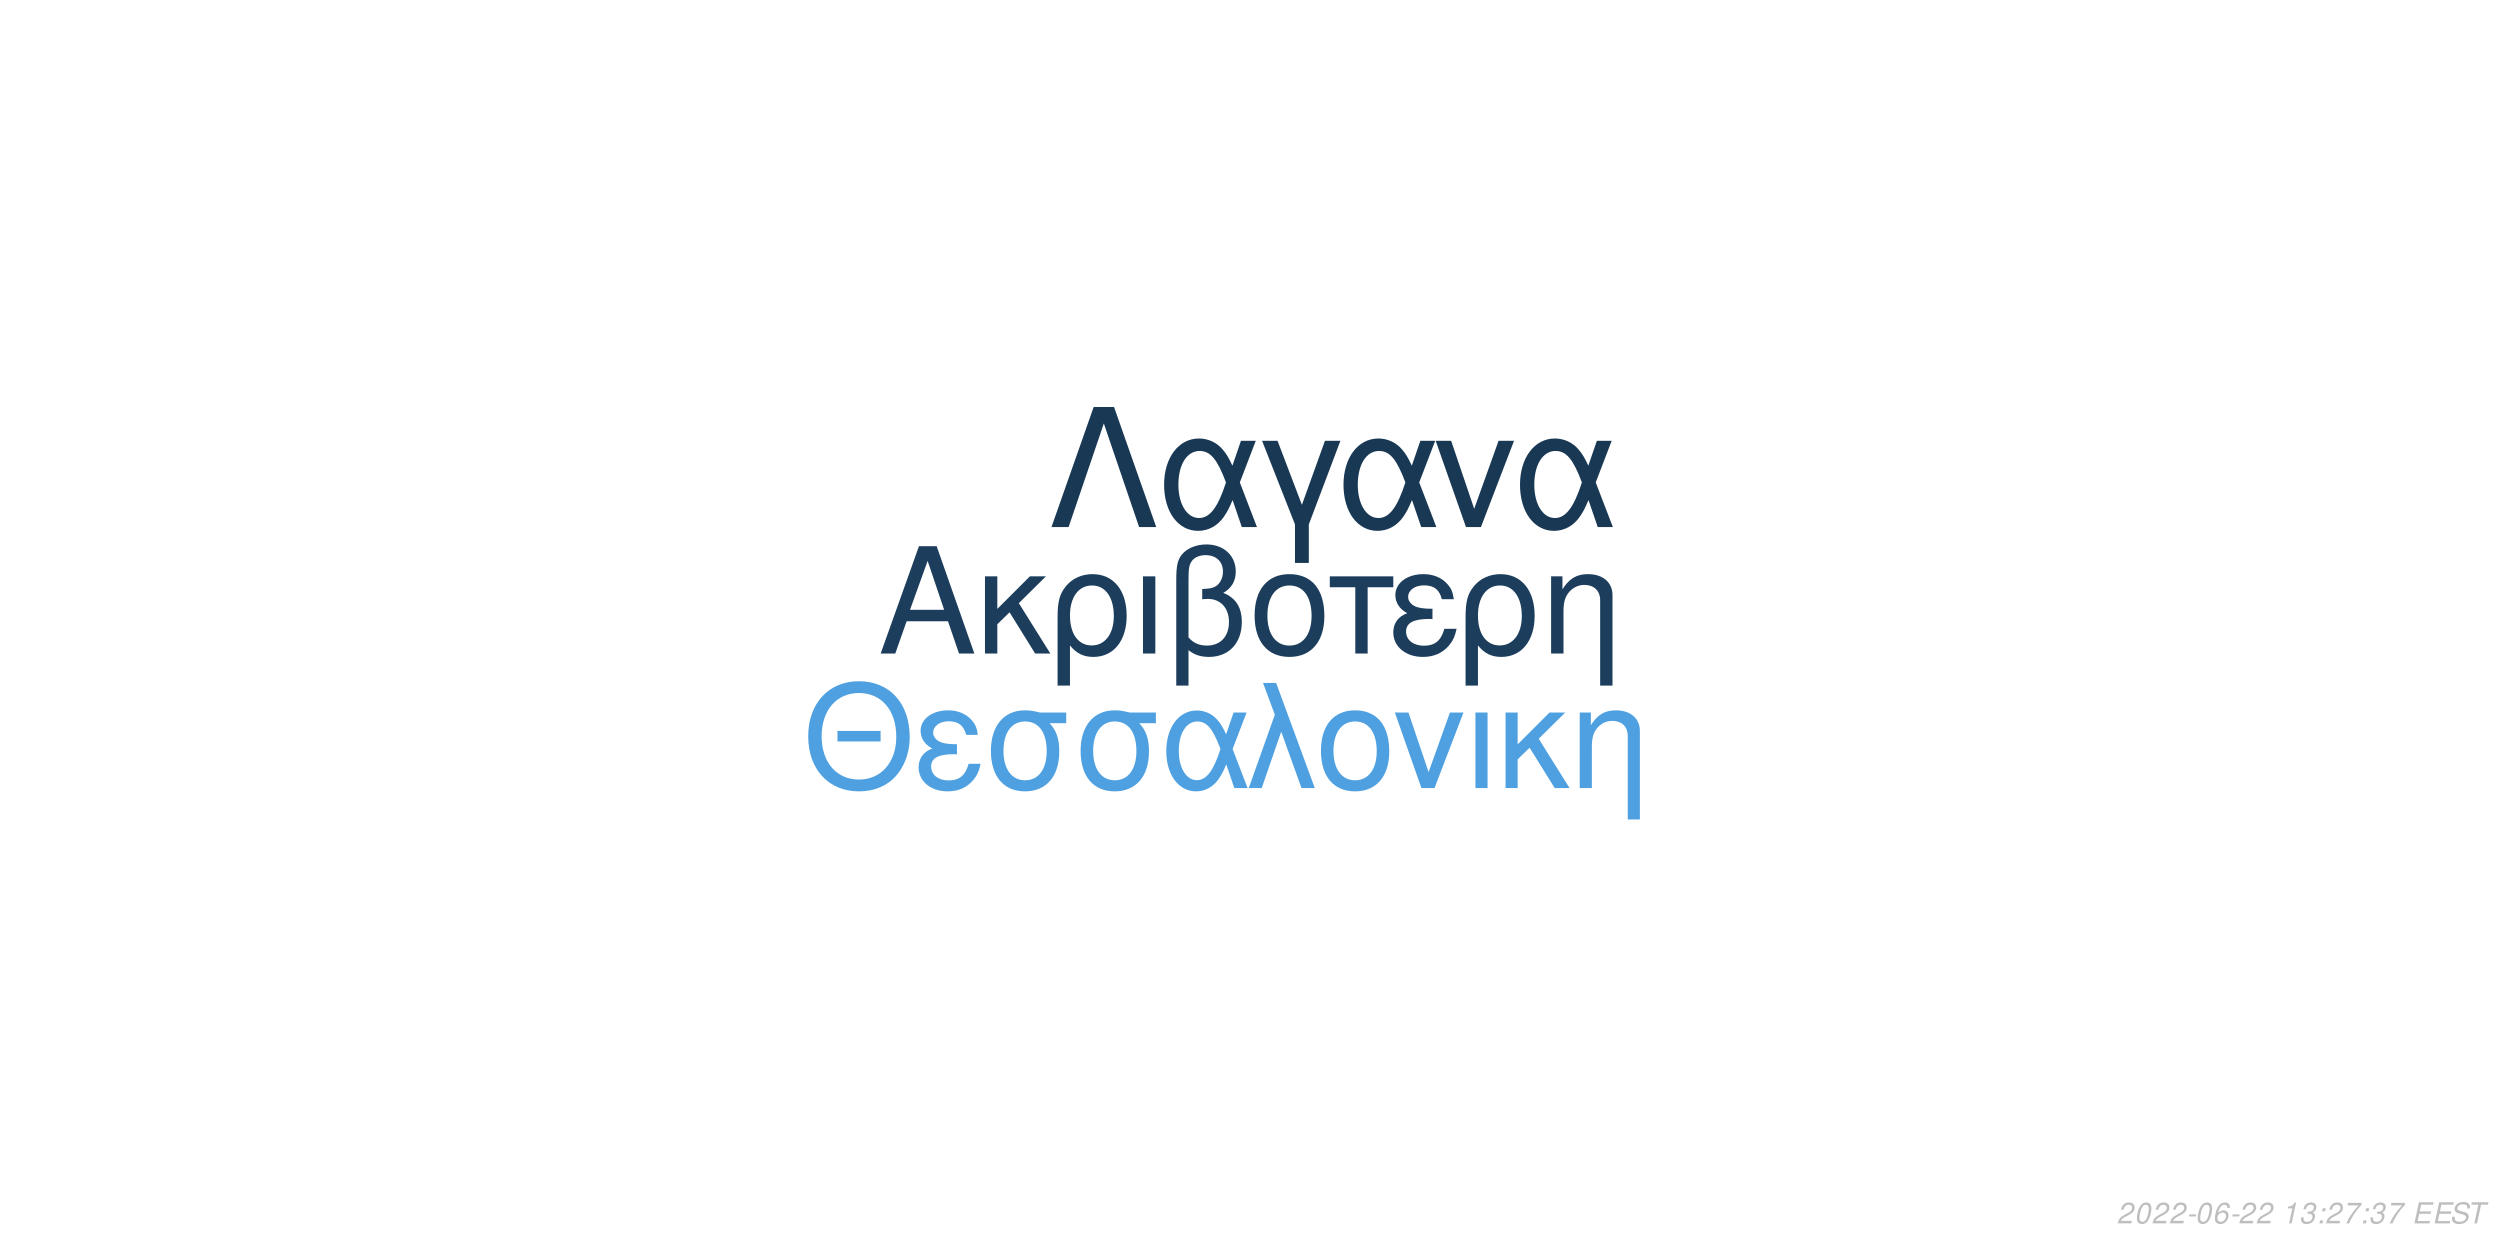
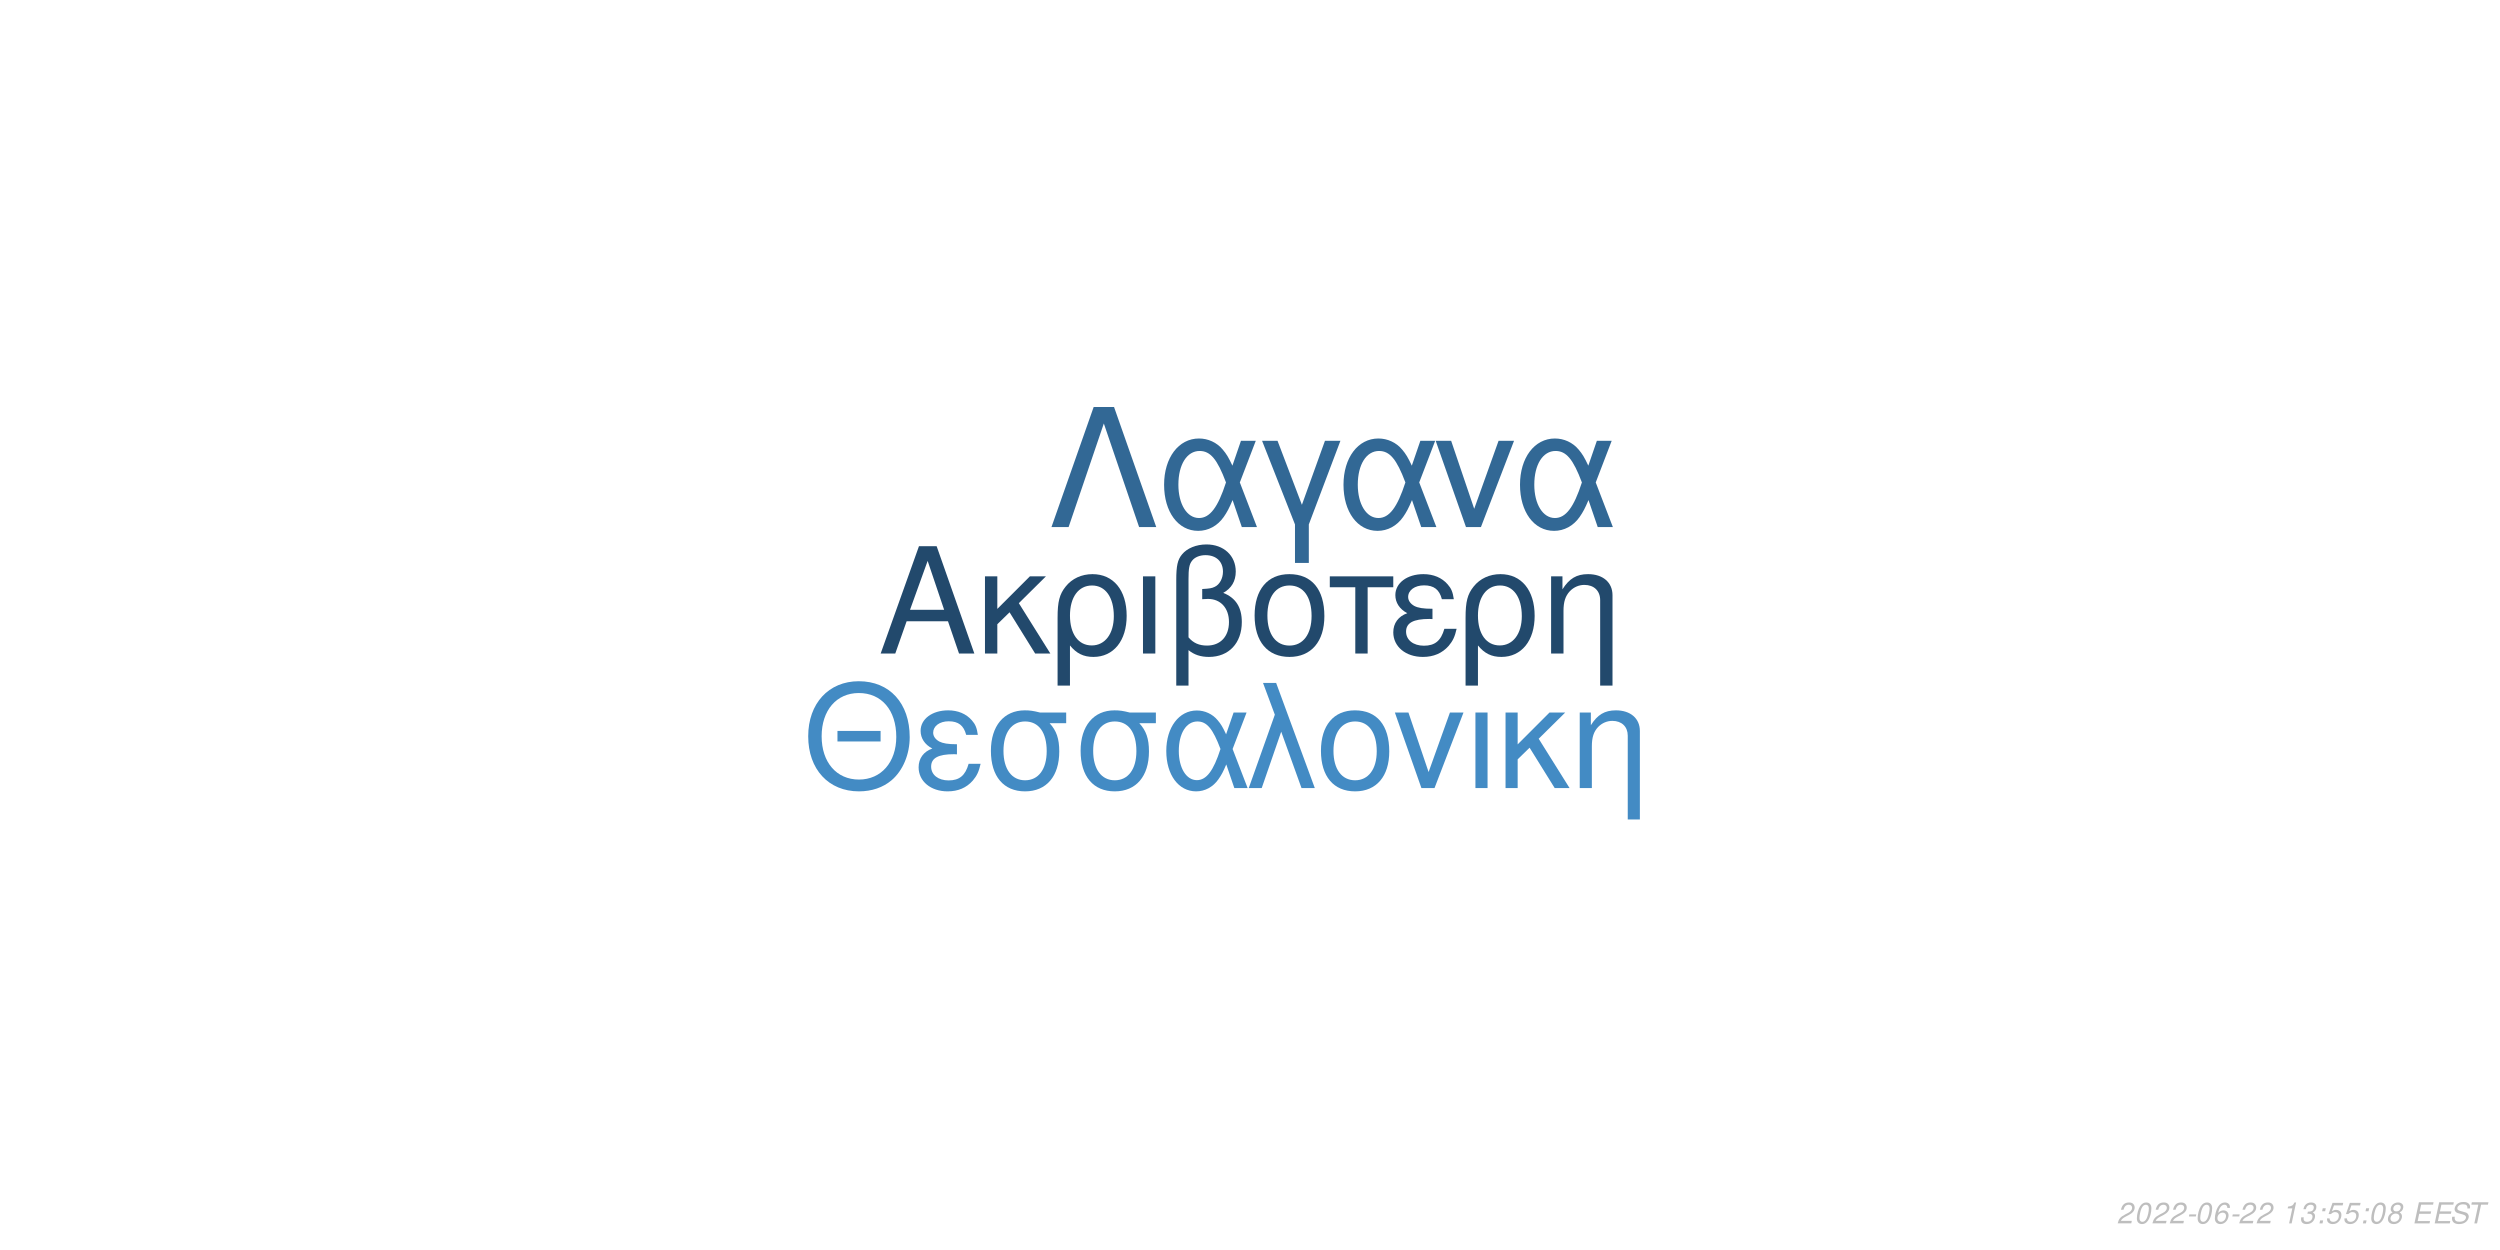
<svg xmlns="http://www.w3.org/2000/svg" xmlns:xlink="http://www.w3.org/1999/xlink" width="864pt" height="432pt" viewBox="0 0 864 432" version="1.1">
  <defs>
    <g>
      <symbol overflow="visible" id="glyph0-0">
        <path style="stroke:none;" d="" />
      </symbol>
      <symbol overflow="visible" id="glyph0-1">
        <path style="stroke:none;" d="M 24.125 -11.141 L 27.938 0 L 33.234 0 L 20.203 -37.094 L 14.094 -37.094 L 0.859 0 L 5.906 0 L 9.828 -11.141 Z M 22.797 -15.109 L 11 -15.109 L 17.094 -32.016 Z M 22.797 -15.109 " />
      </symbol>
      <symbol overflow="visible" id="glyph0-2">
        <path style="stroke:none;" d="M 7.172 -15.422 L 7.172 -26.672 L 2.906 -26.672 L 2.906 0 L 7.172 0 L 7.172 -10.125 L 11.406 -14.25 L 20.25 0 L 25.5 0 L 14.609 -17.406 L 23.969 -26.672 L 18.422 -26.672 Z M 7.172 -15.422 " />
      </symbol>
      <symbol overflow="visible" id="glyph0-3">
        <path style="stroke:none;" d="M 3 11.094 L 7.281 11.094 L 7.281 -2.797 C 9.516 -0.047 11.953 1.172 15.375 1.172 C 22.344 1.172 26.875 -4.422 26.875 -13.031 C 26.875 -21.891 22.297 -27.438 15.062 -27.438 C 11.297 -27.438 7.984 -25.906 5.797 -23.156 C 3.672 -20.516 3 -17.969 3 -12.359 Z M 14.906 -23.516 C 19.547 -23.516 22.438 -19.438 22.438 -12.922 C 22.438 -6.812 19.391 -2.797 14.812 -2.797 C 10.172 -2.797 7.281 -6.766 7.281 -13.125 C 7.281 -19.484 10.234 -23.516 14.906 -23.516 Z M 14.906 -23.516 " />
      </symbol>
      <symbol overflow="visible" id="glyph0-4">
        <path style="stroke:none;" d="M 3.516 0 L 7.781 0 L 7.781 -26.672 L 3.516 -26.672 Z M 3.516 0 " />
      </symbol>
      <symbol overflow="visible" id="glyph0-5">
        <path style="stroke:none;" d="M 4.016 11.094 L 8.25 11.094 L 8.25 -1.172 C 10.172 0.406 12.422 1.172 15.312 1.172 C 22.188 1.172 26.672 -3.609 26.672 -10.891 C 26.672 -15.984 24.578 -19.234 20.25 -20.969 C 23.109 -22.547 24.578 -25.031 24.578 -28.344 C 24.578 -33.844 20.406 -37.703 14.453 -37.703 C 10.938 -37.703 7.734 -36.391 6 -34.25 C 4.484 -32.422 4.016 -30.328 4.016 -25.391 Z M 8.25 -25.656 C 8.25 -29.359 8.5 -30.844 9.469 -32.062 C 10.375 -33.281 12.156 -34 14.094 -34 C 17.812 -34 20.156 -31.812 20.156 -28.297 C 20.156 -25.953 18.984 -23.812 17.297 -23.047 C 16.281 -22.547 15.469 -22.438 12.984 -22.297 L 12.984 -18.781 C 13.734 -18.828 14.344 -18.875 14.969 -18.875 C 19.344 -18.875 22.234 -15.719 22.234 -10.891 C 22.234 -5.906 19.281 -2.75 14.656 -2.75 C 11.953 -2.75 9.922 -3.609 8.25 -5.594 Z M 8.25 -25.656 " />
      </symbol>
      <symbol overflow="visible" id="glyph0-6">
        <path style="stroke:none;" d="M 14.094 -27.438 C 6.562 -27.438 2.094 -22.094 2.094 -13.125 C 2.094 -4.125 6.562 1.172 14.141 1.172 C 21.672 1.172 26.203 -4.172 26.203 -12.922 C 26.203 -22.188 21.828 -27.438 14.094 -27.438 Z M 14.141 -23.516 C 18.938 -23.516 21.781 -19.594 21.781 -12.984 C 21.781 -6.672 18.828 -2.75 14.141 -2.75 C 9.422 -2.75 6.516 -6.672 6.516 -13.125 C 6.516 -19.594 9.422 -23.516 14.141 -23.516 Z M 14.141 -23.516 " />
      </symbol>
      <symbol overflow="visible" id="glyph0-7">
        <path style="stroke:none;" d="M 7.891 0 L 12.156 0 L 12.156 -22.906 L 21.016 -22.906 L 21.016 -26.672 L -0.922 -26.672 L -0.922 -22.906 L 7.891 -22.906 Z M 7.891 0 " />
      </symbol>
      <symbol overflow="visible" id="glyph0-8">
        <path style="stroke:none;" d="M 14.562 -15.469 C 11.344 -15.469 9.562 -15.781 8.297 -16.438 C 6.922 -17.203 6.156 -18.328 6.156 -19.547 C 6.156 -21.891 8.453 -23.562 11.656 -23.562 C 15.062 -23.562 16.953 -22.094 17.812 -18.781 L 21.938 -18.781 C 21.578 -21.266 21.062 -22.5 19.797 -23.922 C 17.812 -26.203 14.906 -27.438 11.453 -27.438 C 5.797 -27.438 1.734 -24.375 1.734 -20.203 C 1.734 -17.609 3.156 -15.375 5.859 -13.938 C 2.797 -12.875 1.016 -10.484 1.016 -7.328 C 1.016 -2.391 5.297 1.172 11.25 1.172 C 14.969 1.172 17.906 -0.109 20.156 -2.641 C 21.578 -4.328 22.297 -5.797 22.906 -8.547 L 18.672 -8.547 C 17.5 -4.422 15.422 -2.703 11.609 -2.703 C 7.938 -2.703 5.438 -4.688 5.438 -7.578 C 5.438 -10.578 7.938 -11.953 13.484 -11.953 C 13.641 -11.953 14.094 -11.953 14.562 -11.906 Z M 14.562 -15.469 " />
      </symbol>
      <symbol overflow="visible" id="glyph0-9">
        <path style="stroke:none;" d="M 3.562 -26.672 L 3.562 0 L 7.844 0 L 7.844 -14.703 C 7.844 -17.906 8.5 -19.891 10.031 -21.531 C 11.406 -22.953 13.188 -23.719 15.062 -23.719 C 18.375 -23.719 20.516 -21.672 20.516 -18.469 L 20.516 11.094 L 24.781 11.094 L 24.781 -20.156 C 24.781 -24.578 21.469 -27.438 16.328 -27.438 C 12.359 -27.438 9.828 -25.906 7.484 -22.188 L 7.484 -26.672 Z M 3.562 -26.672 " />
      </symbol>
      <symbol overflow="visible" id="glyph1-0">
        <path style="stroke:none;" d="" />
      </symbol>
      <symbol overflow="visible" id="glyph1-1">
        <path style="stroke:none;" d="M 26.859 -19.734 L 11.953 -19.734 L 11.953 -16.094 L 26.859 -16.094 Z M 19.328 -36.922 C 8.922 -36.922 1.844 -29.25 1.844 -17.891 C 1.844 -6.484 8.875 1.141 19.391 1.141 C 23.812 1.141 27.703 -0.203 30.641 -2.688 C 34.578 -6.031 36.922 -11.656 36.922 -17.594 C 36.922 -29.297 30 -36.922 19.328 -36.922 Z M 19.328 -32.844 C 27.203 -32.844 32.281 -26.906 32.281 -17.688 C 32.281 -8.922 27.062 -2.938 19.391 -2.938 C 11.609 -2.938 6.484 -8.922 6.484 -17.891 C 6.484 -26.859 11.609 -32.844 19.328 -32.844 Z M 19.328 -32.844 " />
      </symbol>
      <symbol overflow="visible" id="glyph1-2">
        <path style="stroke:none;" d="M 14.25 -15.141 C 11.109 -15.141 9.375 -15.453 8.125 -16.094 C 6.781 -16.844 6.031 -17.938 6.031 -19.141 C 6.031 -21.422 8.266 -23.078 11.406 -23.078 C 14.75 -23.078 16.594 -21.625 17.438 -18.391 L 21.469 -18.391 C 21.125 -20.828 20.625 -22.031 19.391 -23.422 C 17.438 -25.656 14.594 -26.859 11.219 -26.859 C 5.688 -26.859 1.688 -23.875 1.688 -19.781 C 1.688 -17.234 3.094 -15.047 5.734 -13.656 C 2.734 -12.609 1 -10.266 1 -7.172 C 1 -2.344 5.188 1.141 11.016 1.141 C 14.656 1.141 17.547 -0.094 19.734 -2.594 C 21.125 -4.234 21.828 -5.688 22.422 -8.375 L 18.281 -8.375 C 17.141 -4.328 15.094 -2.641 11.359 -2.641 C 7.766 -2.641 5.328 -4.578 5.328 -7.422 C 5.328 -10.359 7.766 -11.703 13.203 -11.703 C 13.359 -11.703 13.797 -11.703 14.25 -11.656 Z M 14.25 -15.141 " />
      </symbol>
      <symbol overflow="visible" id="glyph1-3">
        <path style="stroke:none;" d="M 29 -26.109 L 19.938 -26.109 C 17.594 -26.703 16.438 -26.859 14.703 -26.859 C 7.469 -26.859 2.984 -21.469 2.984 -12.859 C 2.984 -4.031 7.375 1.141 14.797 1.141 C 22.172 1.141 26.609 -4.078 26.609 -12.656 C 26.609 -17.047 25.656 -19.828 23.266 -22.422 L 29 -22.422 Z M 14.797 -23.016 C 19.531 -23.016 22.266 -19.234 22.266 -12.75 C 22.266 -6.531 19.438 -2.688 14.797 -2.688 C 10.172 -2.688 7.328 -6.531 7.328 -12.859 C 7.328 -19.188 10.172 -23.016 14.797 -23.016 Z M 14.797 -23.016 " />
      </symbol>
      <symbol overflow="visible" id="glyph1-4">
        <path style="stroke:none;" d="M 29.344 -26.109 L 24.859 -26.109 L 22.266 -18.578 C 21.125 -21.031 20.484 -22.125 19.328 -23.469 C 17.547 -25.609 14.906 -26.812 12.156 -26.812 C 5.984 -26.812 1.594 -20.984 1.594 -12.812 C 1.594 -4.578 5.828 1.141 11.906 1.141 C 14.953 1.141 17.734 -0.344 19.625 -3.047 C 20.672 -4.531 21.281 -5.688 22.328 -8.172 L 25.109 0 L 29.703 0 L 24.516 -13.5 Z M 20.328 -13.5 C 17.891 -5.922 15.453 -2.734 12.156 -2.734 C 8.516 -2.734 5.922 -6.922 5.922 -12.812 C 5.922 -18.938 8.516 -23.016 12.359 -23.016 C 15.594 -23.016 17.688 -20.531 20.328 -13.5 Z M 20.328 -13.5 " />
      </symbol>
      <symbol overflow="visible" id="glyph1-5">
        <path style="stroke:none;" d="M 1.094 0 L 5.578 0 L 12.312 -19.484 L 19.328 0 L 23.922 0 L 10.562 -36.328 L 6.031 -36.328 L 10.109 -25.359 Z M 1.094 0 " />
      </symbol>
      <symbol overflow="visible" id="glyph1-6">
        <path style="stroke:none;" d="M 13.797 -26.859 C 6.422 -26.859 2.047 -21.625 2.047 -12.859 C 2.047 -4.031 6.422 1.141 13.859 1.141 C 21.234 1.141 25.656 -4.078 25.656 -12.656 C 25.656 -21.719 21.375 -26.859 13.797 -26.859 Z M 13.859 -23.016 C 18.531 -23.016 21.328 -19.188 21.328 -12.703 C 21.328 -6.531 18.438 -2.688 13.859 -2.688 C 9.219 -2.688 6.375 -6.531 6.375 -12.859 C 6.375 -19.188 9.219 -23.016 13.859 -23.016 Z M 13.859 -23.016 " />
      </symbol>
      <symbol overflow="visible" id="glyph1-7">
        <path style="stroke:none;" d="M 14.297 0 L 24.312 -26.109 L 19.625 -26.109 L 12.25 -5.531 L 5.281 -26.109 L 0.594 -26.109 L 9.766 0 Z M 14.297 0 " />
      </symbol>
      <symbol overflow="visible" id="glyph1-8">
        <path style="stroke:none;" d="M 3.438 0 L 7.625 0 L 7.625 -26.109 L 3.438 -26.109 Z M 3.438 0 " />
      </symbol>
      <symbol overflow="visible" id="glyph1-9">
        <path style="stroke:none;" d="M 7.031 -15.094 L 7.031 -26.109 L 2.844 -26.109 L 2.844 0 L 7.031 0 L 7.031 -9.922 L 11.156 -13.953 L 19.828 0 L 24.969 0 L 14.297 -17.047 L 23.469 -26.109 L 18.031 -26.109 Z M 7.031 -15.094 " />
      </symbol>
      <symbol overflow="visible" id="glyph1-10">
        <path style="stroke:none;" d="M 3.484 -26.109 L 3.484 0 L 7.672 0 L 7.672 -14.406 C 7.672 -17.547 8.328 -19.484 9.812 -21.078 C 11.156 -22.469 12.906 -23.219 14.75 -23.219 C 17.984 -23.219 20.078 -21.234 20.078 -18.094 L 20.078 10.859 L 24.266 10.859 L 24.266 -19.734 C 24.266 -24.062 21.031 -26.859 16 -26.859 C 12.109 -26.859 9.609 -25.359 7.328 -21.719 L 7.328 -26.109 Z M 3.484 -26.109 " />
      </symbol>
      <symbol overflow="visible" id="glyph2-0">
        <path style="stroke:none;" d="" />
      </symbol>
      <symbol overflow="visible" id="glyph2-1">
        <path style="stroke:none;" d="M 22.531 -41.484 L 15.484 -41.484 L 0.906 0 L 6.828 0 L 19 -35.797 L 31.188 0 L 37.109 0 Z M 22.531 -41.484 " />
      </symbol>
      <symbol overflow="visible" id="glyph2-2">
        <path style="stroke:none;" d="M 33.516 -29.812 L 28.391 -29.812 L 25.438 -21.219 C 24.125 -24.016 23.391 -25.266 22.078 -26.797 C 20.031 -29.25 17.016 -30.609 13.891 -30.609 C 6.828 -30.609 1.828 -23.953 1.828 -14.625 C 1.828 -5.234 6.656 1.312 13.594 1.312 C 17.078 1.312 20.266 -0.391 22.422 -3.469 C 23.609 -5.172 24.297 -6.484 25.5 -9.328 L 28.688 0 L 33.922 0 L 28 -15.422 Z M 23.219 -15.422 C 20.422 -6.766 17.641 -3.125 13.891 -3.125 C 9.734 -3.125 6.766 -7.906 6.766 -14.625 C 6.766 -21.625 9.734 -26.297 14.109 -26.297 C 17.812 -26.297 20.203 -23.453 23.219 -15.422 Z M 23.219 -15.422 " />
      </symbol>
      <symbol overflow="visible" id="glyph2-3">
        <path style="stroke:none;" d="M 12.062 12.406 L 16.844 12.406 L 16.844 -0.906 L 27.766 -29.812 L 22.422 -29.812 L 14.453 -7.688 L 6.031 -29.812 L 0.688 -29.812 L 12.062 -0.906 Z M 12.062 12.406 " />
      </symbol>
      <symbol overflow="visible" id="glyph2-4">
        <path style="stroke:none;" d="M 16.328 0 L 27.766 -29.812 L 22.422 -29.812 L 14 -6.312 L 6.031 -29.812 L 0.688 -29.812 L 11.156 0 Z M 16.328 0 " />
      </symbol>
      <symbol overflow="visible" id="glyph3-0">
        <path style="stroke:none;" d="" />
      </symbol>
      <symbol overflow="visible" id="glyph3-1">
        <path style="stroke:none;" d="M 5.234 -0.875 L 1.469 -0.875 C 1.641 -1.375 2.203 -1.891 3.109 -2.344 L 4.234 -2.938 C 5.562 -3.625 6.219 -4.469 6.219 -5.484 C 6.219 -5.938 6.062 -6.359 5.797 -6.656 C 5.469 -7.047 4.984 -7.234 4.312 -7.234 C 2.766 -7.234 1.891 -6.453 1.484 -4.734 L 2.375 -4.734 C 2.484 -5.188 2.609 -5.484 2.797 -5.75 C 3.094 -6.203 3.609 -6.453 4.188 -6.453 C 4.891 -6.453 5.344 -6.031 5.344 -5.375 C 5.344 -4.703 4.859 -4.094 4.016 -3.656 L 2.984 -3.125 C 1.234 -2.188 0.797 -1.656 0.344 -0.016 L 5.047 -0.016 Z M 5.234 -0.875 " />
      </symbol>
      <symbol overflow="visible" id="glyph3-2">
        <path style="stroke:none;" d="M 4.203 -7.234 C 3.375 -7.234 2.688 -6.812 2.125 -5.984 C 1.484 -5.047 0.984 -3.188 0.984 -1.734 C 0.984 -1.109 1.172 -0.562 1.484 -0.266 C 1.797 0.047 2.281 0.234 2.766 0.234 C 3.625 0.234 4.281 -0.156 4.859 -1.016 C 5.516 -1.953 6 -3.797 6 -5.266 C 6 -6.5 5.328 -7.234 4.203 -7.234 Z M 4.094 -6.453 C 4.734 -6.453 5.125 -5.984 5.125 -5.156 C 5.125 -4.203 4.781 -2.625 4.406 -1.812 C 3.984 -0.938 3.516 -0.547 2.875 -0.547 C 2.25 -0.547 1.875 -1.031 1.875 -1.828 C 1.875 -2.797 2.203 -4.344 2.594 -5.203 C 2.984 -6.047 3.453 -6.453 4.094 -6.453 Z M 4.094 -6.453 " />
      </symbol>
      <symbol overflow="visible" id="glyph3-3">
        <path style="stroke:none;" d="M 3.516 -3.125 L 1.125 -3.125 L 0.969 -2.406 L 3.359 -2.406 Z M 3.516 -3.125 " />
      </symbol>
      <symbol overflow="visible" id="glyph3-4">
        <path style="stroke:none;" d="M 6.125 -5.344 L 6.141 -5.625 C 6.141 -6.609 5.453 -7.234 4.391 -7.234 C 3.438 -7.234 2.641 -6.719 2.016 -5.703 C 1.422 -4.781 0.938 -2.953 0.938 -1.688 C 0.938 -0.516 1.688 0.234 2.859 0.234 C 3.703 0.234 4.438 -0.156 5 -0.875 C 5.406 -1.422 5.672 -2.156 5.672 -2.766 C 5.672 -3.812 4.969 -4.5 3.906 -4.5 C 3.234 -4.5 2.672 -4.234 2.094 -3.625 C 2.406 -5.375 3.234 -6.453 4.25 -6.453 C 4.703 -6.453 5.062 -6.234 5.172 -5.844 C 5.203 -5.719 5.234 -5.578 5.25 -5.344 Z M 3.656 -3.734 C 4.344 -3.734 4.797 -3.281 4.797 -2.625 C 4.797 -1.469 3.984 -0.547 2.984 -0.547 C 2.297 -0.547 1.812 -1.047 1.812 -1.766 C 1.812 -2.859 2.625 -3.734 3.656 -3.734 Z M 3.656 -3.734 " />
      </symbol>
      <symbol overflow="visible" id="glyph3-5">
        <path style="stroke:none;" d="" />
      </symbol>
      <symbol overflow="visible" id="glyph3-6">
        <path style="stroke:none;" d="M 3.703 -5.188 L 2.594 0 L 3.469 0 L 5.016 -7.234 L 4.438 -7.234 C 3.906 -6.156 3.688 -6.016 2.234 -5.812 L 2.109 -5.188 Z M 3.703 -5.188 " />
      </symbol>
      <symbol overflow="visible" id="glyph3-7">
        <path style="stroke:none;" d="M 2.922 -3.312 C 3.125 -3.344 3.234 -3.344 3.375 -3.344 C 4.203 -3.344 4.688 -3 4.688 -2.406 C 4.688 -1.312 3.906 -0.547 2.781 -0.547 C 2.047 -0.547 1.594 -0.938 1.594 -1.562 C 1.594 -1.719 1.609 -1.844 1.656 -2.094 L 0.766 -2.094 C 0.734 -1.797 0.719 -1.641 0.719 -1.469 C 0.719 -0.375 1.406 0.234 2.641 0.234 C 3.547 0.234 4.297 -0.078 4.812 -0.656 C 5.266 -1.156 5.562 -1.875 5.562 -2.547 C 5.562 -3.125 5.344 -3.453 4.797 -3.734 C 5.641 -4.234 6.016 -4.844 6.016 -5.734 C 6.016 -6.656 5.312 -7.234 4.203 -7.234 C 3.375 -7.234 2.672 -6.938 2.188 -6.375 C 1.891 -6.031 1.703 -5.641 1.516 -4.906 L 2.391 -4.906 C 2.5 -5.359 2.594 -5.594 2.734 -5.812 C 3.047 -6.234 3.516 -6.453 4.078 -6.453 C 4.734 -6.453 5.141 -6.125 5.141 -5.578 C 5.141 -5.188 5.016 -4.797 4.797 -4.547 C 4.516 -4.234 4 -4.062 3.266 -4.062 L 3.078 -4.062 Z M 2.922 -3.312 " />
      </symbol>
      <symbol overflow="visible" id="glyph3-8">
        <path style="stroke:none;" d="M 2.359 -1.031 L 1.312 -1.031 L 1.094 0 L 2.141 0 Z M 3.266 -5.234 L 2.219 -5.234 L 2 -4.203 L 3.047 -4.203 Z M 3.266 -5.234 " />
      </symbol>
      <symbol overflow="visible" id="glyph3-9">
-         <path style="stroke:none;" d="M 6.703 -7.094 L 1.953 -7.094 L 1.766 -6.219 L 5.594 -6.219 C 3.344 -3.688 2.266 -2.109 1.375 0 L 2.344 0 C 3.031 -1.906 4.828 -4.594 6.547 -6.281 Z M 6.703 -7.094 " />
+         <path style="stroke:none;" d="M 6.297 -7.094 L 2.594 -7.094 L 1.234 -3.234 L 2.047 -3.234 C 2.656 -3.766 2.938 -3.906 3.531 -3.906 C 4.328 -3.906 4.797 -3.453 4.797 -2.688 C 4.797 -1.438 3.969 -0.547 2.828 -0.547 C 2.031 -0.547 1.609 -0.938 1.578 -1.734 L 0.703 -1.734 L 0.703 -1.516 C 0.703 -0.938 0.844 -0.547 1.188 -0.266 C 1.562 0.062 2.078 0.234 2.703 0.234 C 3.656 0.234 4.391 -0.156 4.984 -0.922 C 5.422 -1.5 5.672 -2.234 5.672 -2.953 C 5.672 -4 4.938 -4.672 3.812 -4.672 C 3.328 -4.672 2.906 -4.547 2.406 -4.234 L 3.109 -6.219 L 6.109 -6.219 Z M 6.297 -7.094 " />
      </symbol>
      <symbol overflow="visible" id="glyph3-10">
+         <path style="stroke:none;" d="M 4.766 -3.797 C 5.078 -3.969 5.234 -4.078 5.438 -4.234 C 5.812 -4.594 6.062 -5.172 6.062 -5.734 C 6.062 -6.625 5.344 -7.234 4.266 -7.234 C 2.812 -7.234 1.703 -6.219 1.703 -4.875 C 1.703 -4.406 1.875 -4.125 2.359 -3.812 C 1.297 -3.312 0.75 -2.516 0.75 -1.469 C 0.75 -0.438 1.547 0.234 2.812 0.234 C 3.656 0.234 4.359 -0.094 4.938 -0.734 C 5.359 -1.234 5.609 -1.859 5.609 -2.438 C 5.609 -3.047 5.312 -3.516 4.766 -3.797 Z M 4.109 -6.453 C 4.797 -6.453 5.188 -6.125 5.188 -5.578 C 5.188 -5.266 5.062 -4.922 4.859 -4.672 C 4.562 -4.312 4.188 -4.156 3.656 -4.156 C 2.984 -4.156 2.594 -4.453 2.594 -4.984 C 2.594 -5.859 3.203 -6.453 4.109 -6.453 Z M 3.453 -3.406 C 4.234 -3.406 4.734 -2.984 4.734 -2.312 C 4.734 -1.312 3.922 -0.547 2.875 -0.547 C 2.125 -0.547 1.625 -0.969 1.625 -1.625 C 1.625 -2.609 2.438 -3.406 3.453 -3.406 Z M 3.453 -3.406 " />
+       </symbol>
+       <symbol overflow="visible" id="glyph3-11">
        <path style="stroke:none;" d="M 2.547 -3.312 L 6.5 -3.312 L 6.688 -4.141 L 2.719 -4.141 L 3.219 -6.469 L 7.344 -6.469 L 7.516 -7.297 L 2.453 -7.297 L 0.906 0 L 6.125 0 L 6.297 -0.812 L 2.016 -0.812 Z M 2.547 -3.312 " />
      </symbol>
-       <symbol overflow="visible" id="glyph3-11">
+       <symbol overflow="visible" id="glyph3-12">
        <path style="stroke:none;" d="M 7.062 -5.156 C 7.125 -5.438 7.141 -5.562 7.141 -5.703 C 7.141 -6.156 6.938 -6.594 6.594 -6.891 C 6.188 -7.25 5.656 -7.406 4.875 -7.406 C 3.844 -7.406 3.047 -7.125 2.5 -6.562 C 2.094 -6.141 1.781 -5.438 1.781 -4.922 C 1.781 -4.297 2.219 -3.766 2.891 -3.562 L 4.594 -3.094 C 5.406 -2.859 5.734 -2.578 5.734 -2.094 C 5.734 -1.781 5.547 -1.406 5.266 -1.141 C 4.844 -0.766 4.266 -0.578 3.453 -0.578 C 2.328 -0.578 1.812 -0.984 1.812 -1.906 C 1.812 -2.047 1.812 -2.125 1.844 -2.312 L 0.984 -2.312 C 0.906 -2.062 0.891 -1.906 0.891 -1.688 C 0.891 -0.484 1.797 0.234 3.297 0.234 C 4.359 0.234 5.234 -0.062 5.812 -0.609 C 6.344 -1.078 6.688 -1.797 6.688 -2.375 C 6.688 -2.641 6.609 -2.906 6.453 -3.156 C 6.234 -3.5 5.938 -3.703 5.469 -3.828 L 3.75 -4.312 C 2.984 -4.547 2.734 -4.734 2.734 -5.188 C 2.734 -5.547 2.875 -5.844 3.188 -6.109 C 3.547 -6.438 4.031 -6.594 4.703 -6.594 C 5.266 -6.594 5.688 -6.484 5.906 -6.297 C 6.094 -6.125 6.219 -5.797 6.219 -5.516 C 6.219 -5.422 6.203 -5.344 6.188 -5.156 Z M 7.062 -5.156 " />
      </symbol>
-       <symbol overflow="visible" id="glyph3-12">
+       <symbol overflow="visible" id="glyph3-13">
        <path style="stroke:none;" d="M 4.938 -6.469 L 7.312 -6.469 L 7.484 -7.297 L 1.75 -7.297 L 1.578 -6.469 L 3.984 -6.469 L 2.609 0 L 3.547 0 Z M 4.938 -6.469 " />
      </symbol>
    </g>
  </defs>
  <g id="surface1">
    <rect x="0" y="0" width="864" height="432" style="fill:rgb(100%,100%,100%);fill-opacity:1;stroke:none;" />
-     <g style="fill:rgb(10.98%,23.922%,35.686%);fill-opacity:1;">
+     <g style="fill:rgb(13.333%,28.627%,42.353%);fill-opacity:1;">
      <use xlink:href="#glyph0-1" x="303.5" y="225.861" />
      <use xlink:href="#glyph0-2" x="337.5" y="225.861" />
      <use xlink:href="#glyph0-3" x="362.5" y="225.861" />
      <use xlink:href="#glyph0-4" x="391.5" y="225.861" />
      <use xlink:href="#glyph0-5" x="402.5" y="225.861" />
      <use xlink:href="#glyph0-6" x="431.5" y="225.861" />
      <use xlink:href="#glyph0-7" x="460.5" y="225.861" />
      <use xlink:href="#glyph0-8" x="480.5" y="225.861" />
      <use xlink:href="#glyph0-3" x="503.5" y="225.861" />
      <use xlink:href="#glyph0-9" x="532.5" y="225.861" />
    </g>
-     <g style="fill:rgb(30.588%,62.745%,87.843%);fill-opacity:1;">
+     <g style="fill:rgb(26.275%,54.51%,76.863%);fill-opacity:1;">
      <use xlink:href="#glyph1-1" x="277.473" y="272.354" />
      <use xlink:href="#glyph1-2" x="316.473" y="272.354" />
      <use xlink:href="#glyph1-3" x="339.473" y="272.354" />
      <use xlink:href="#glyph1-3" x="370.473" y="272.354" />
      <use xlink:href="#glyph1-4" x="401.473" y="272.354" />
      <use xlink:href="#glyph1-5" x="430.473" y="272.354" />
      <use xlink:href="#glyph1-6" x="454.473" y="272.354" />
      <use xlink:href="#glyph1-7" x="481.473" y="272.354" />
      <use xlink:href="#glyph1-8" x="506.473" y="272.354" />
      <use xlink:href="#glyph1-9" x="517.473" y="272.354" />
      <use xlink:href="#glyph1-10" x="542.473" y="272.354" />
    </g>
-     <g style="fill:rgb(9.804%,21.961%,32.941%);fill-opacity:1;">
+     <g style="fill:rgb(19.608%,40.784%,58.431%);fill-opacity:1;">
      <use xlink:href="#glyph2-1" x="362.484" y="182.152" />
      <use xlink:href="#glyph2-2" x="400.484" y="182.152" />
      <use xlink:href="#glyph2-3" x="435.484" y="182.152" />
      <use xlink:href="#glyph2-2" x="462.484" y="182.152" />
      <use xlink:href="#glyph2-4" x="495.484" y="182.152" />
      <use xlink:href="#glyph2-2" x="523.484" y="182.152" />
    </g>
    <g style="fill:rgb(74.51%,74.51%,74.51%);fill-opacity:1;">
      <use xlink:href="#glyph3-1" x="731.52" y="422.81" />
      <use xlink:href="#glyph3-2" x="737.52" y="422.81" />
      <use xlink:href="#glyph3-1" x="743.52" y="422.81" />
      <use xlink:href="#glyph3-1" x="749.52" y="422.81" />
      <use xlink:href="#glyph3-3" x="755.52" y="422.81" />
      <use xlink:href="#glyph3-2" x="758.52" y="422.81" />
      <use xlink:href="#glyph3-4" x="764.52" y="422.81" />
      <use xlink:href="#glyph3-3" x="770.52" y="422.81" />
      <use xlink:href="#glyph3-1" x="773.52" y="422.81" />
      <use xlink:href="#glyph3-1" x="779.52" y="422.81" />
      <use xlink:href="#glyph3-5" x="785.52" y="422.81" />
      <use xlink:href="#glyph3-6" x="788.52" y="422.81" />
      <use xlink:href="#glyph3-7" x="794.52" y="422.81" />
      <use xlink:href="#glyph3-8" x="800.52" y="422.81" />
-       <use xlink:href="#glyph3-1" x="803.52" y="422.81" />
+       <use xlink:href="#glyph3-9" x="803.52" y="422.81" />
      <use xlink:href="#glyph3-9" x="809.52" y="422.81" />
      <use xlink:href="#glyph3-8" x="815.52" y="422.81" />
-       <use xlink:href="#glyph3-7" x="818.52" y="422.81" />
-       <use xlink:href="#glyph3-9" x="824.52" y="422.81" />
+       <use xlink:href="#glyph3-2" x="818.52" y="422.81" />
+       <use xlink:href="#glyph3-10" x="824.52" y="422.81" />
      <use xlink:href="#glyph3-5" x="830.52" y="422.81" />
-       <use xlink:href="#glyph3-10" x="833.52" y="422.81" />
-       <use xlink:href="#glyph3-10" x="840.52" y="422.81" />
-       <use xlink:href="#glyph3-11" x="846.52" y="422.81" />
-       <use xlink:href="#glyph3-12" x="852.52" y="422.81" />
+       <use xlink:href="#glyph3-11" x="833.52" y="422.81" />
+       <use xlink:href="#glyph3-11" x="840.52" y="422.81" />
+       <use xlink:href="#glyph3-12" x="846.52" y="422.81" />
+       <use xlink:href="#glyph3-13" x="852.52" y="422.81" />
    </g>
  </g>
</svg>
